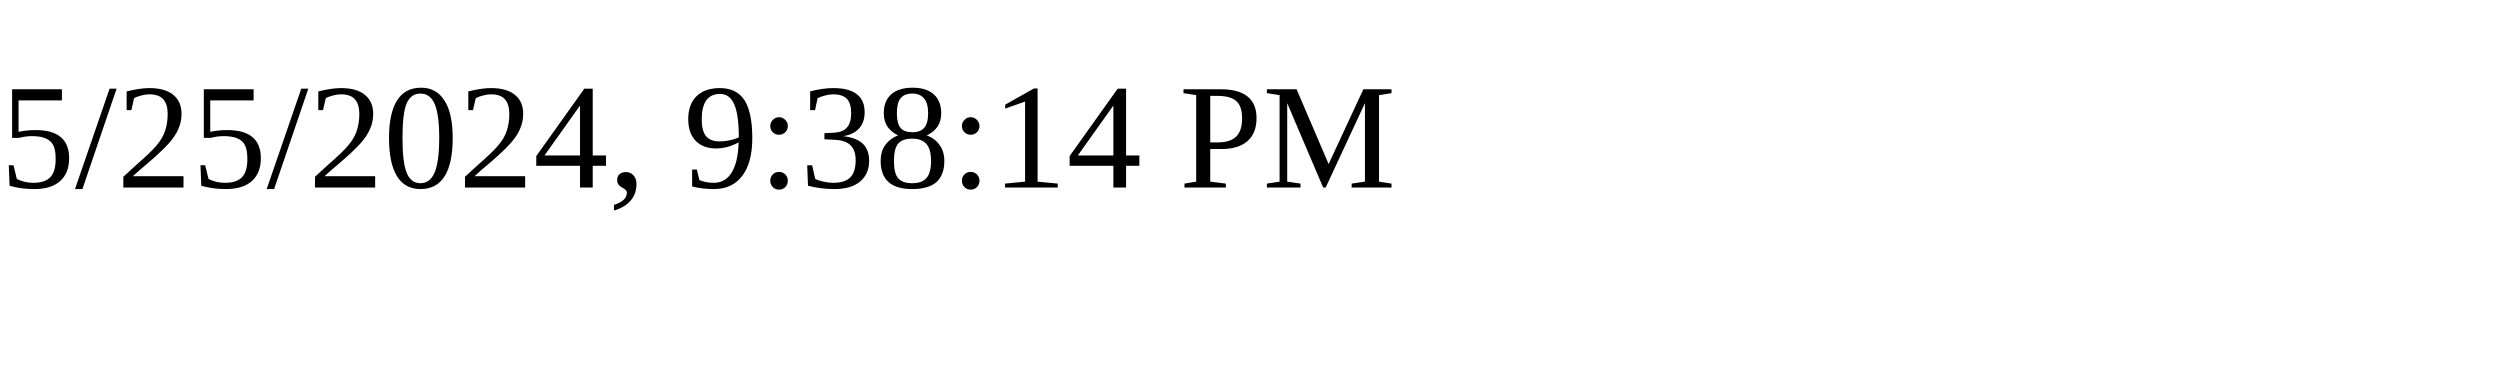
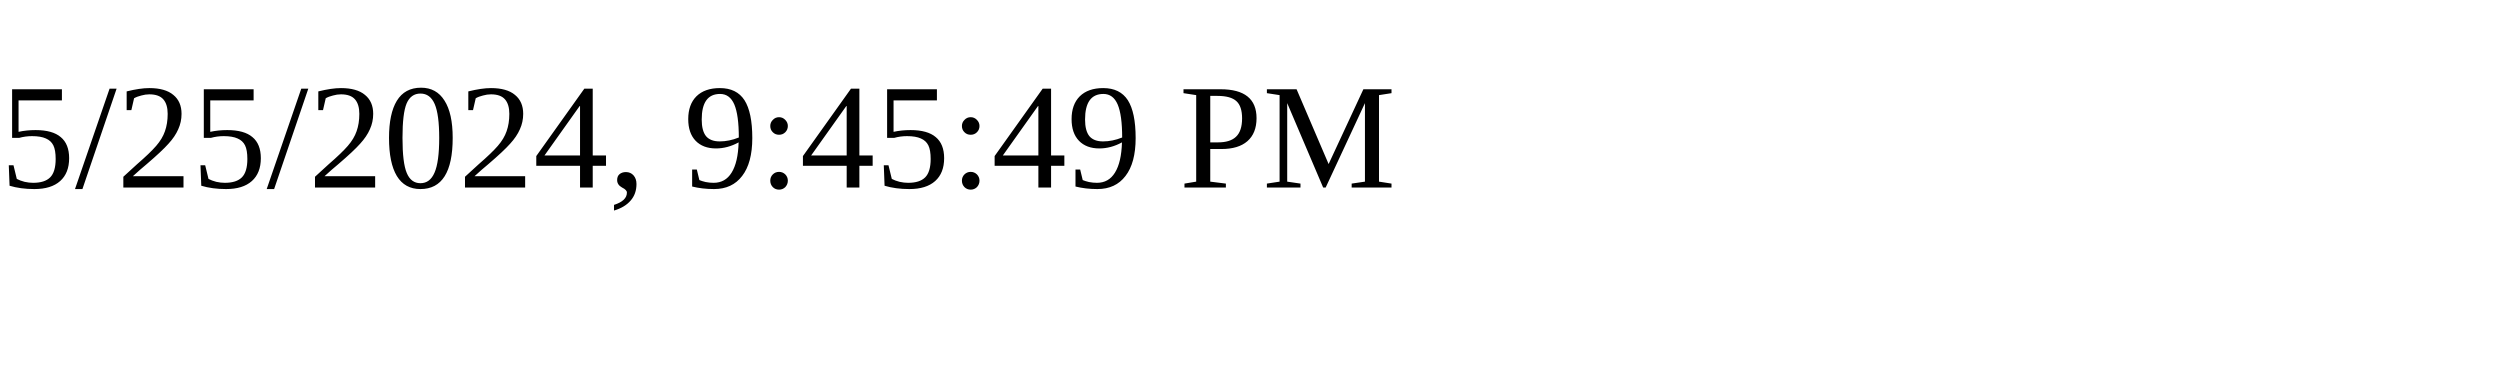
<svg xmlns="http://www.w3.org/2000/svg" height="30" width="200">
-   <text x="0" y="15">5/25/2024, 9:38:14 PM</text>
+   <text x="0" y="15">5/25/2024, 9:45:49 PM</text>
</svg>
